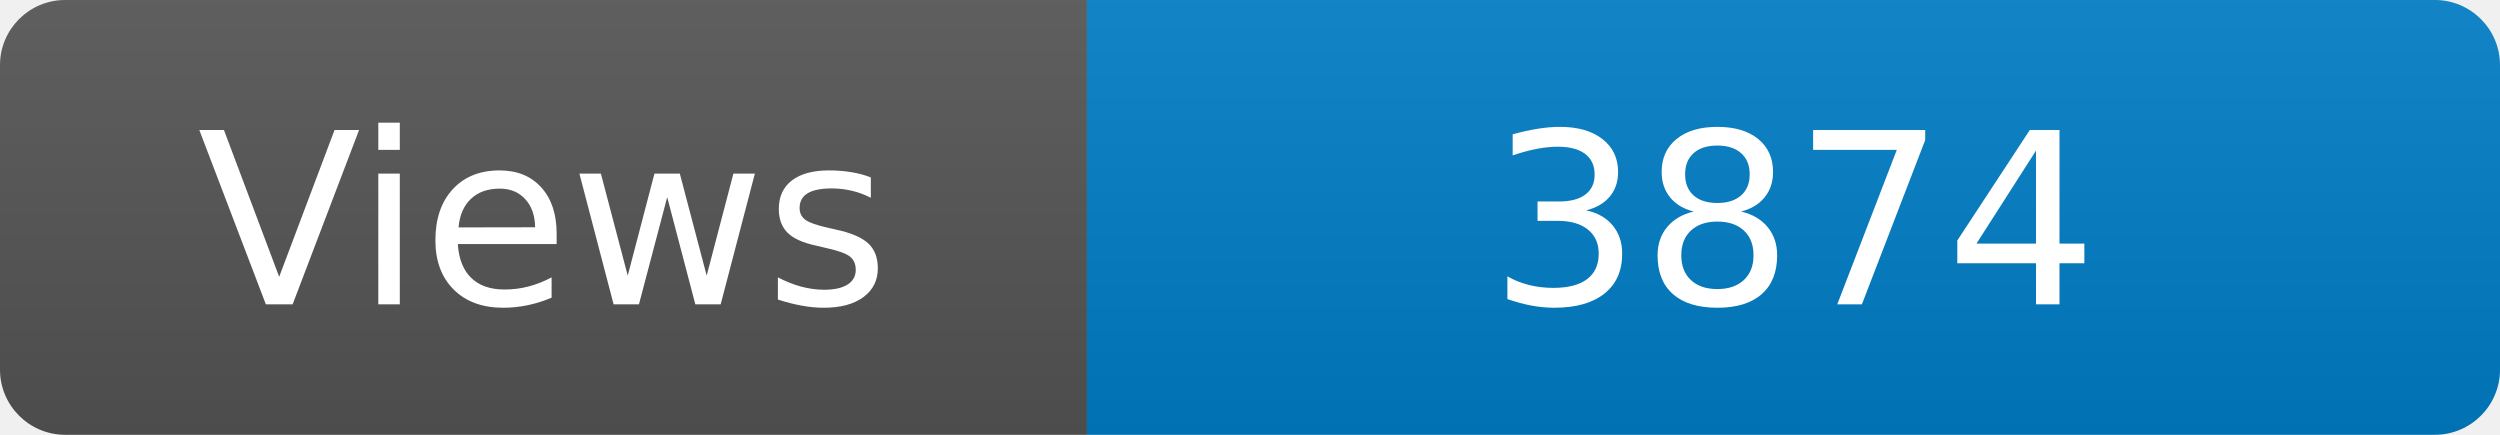
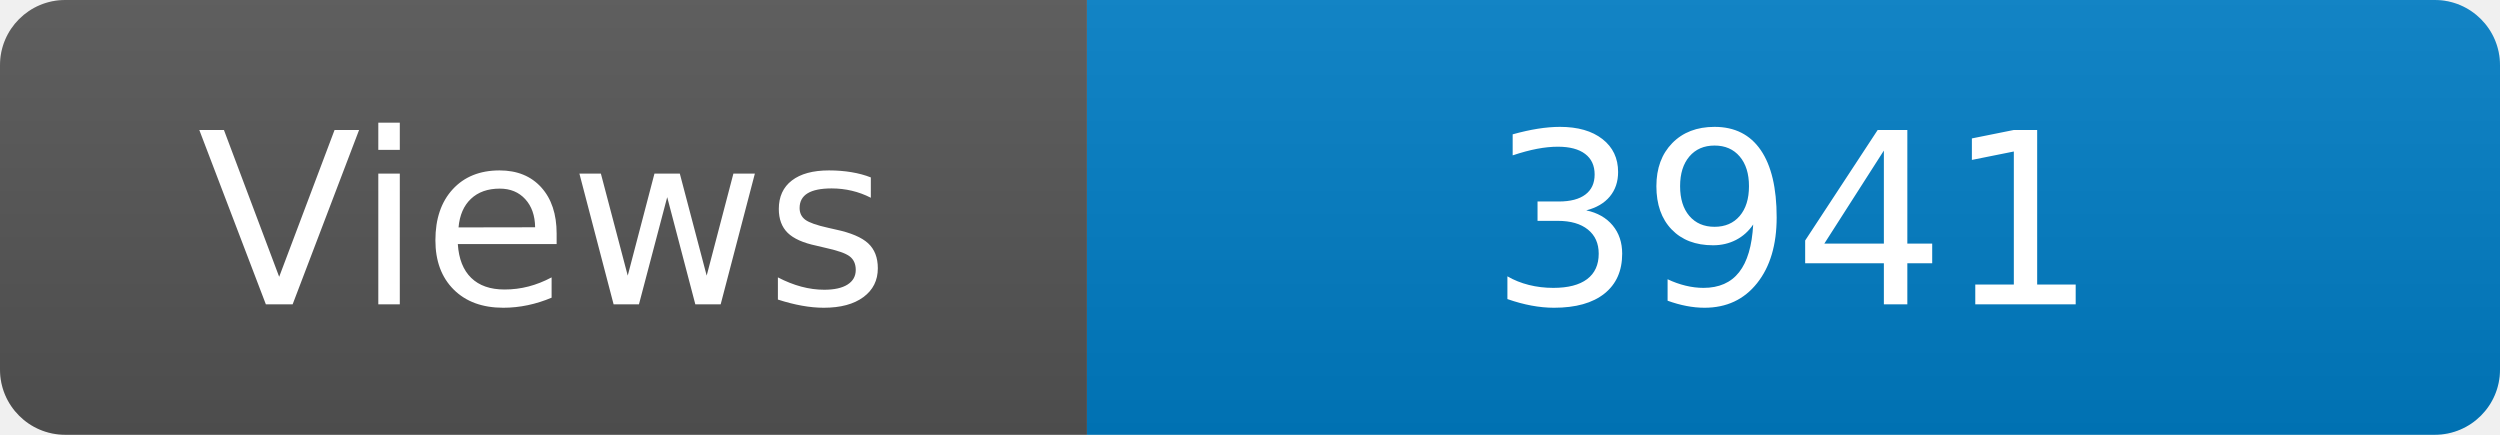
<svg xmlns="http://www.w3.org/2000/svg" width="115" height="20" role="img" aria-label="Maintained?: yes">
  <linearGradient id="s" x2="0" y2="100%">
    <stop offset="0" stop-color="#bbb" stop-opacity=".1" />
    <stop offset="1" stop-opacity=".1" />
  </linearGradient>
  <clipPath id="r">
    <rect width="115" height="20" rx="3" fill="#fff" />
  </clipPath>
  <g clip-path="url(#r)">
    <rect width="50" height="20" fill="#555" />
    <rect x="50" width="160" height="20" fill="#007ec6" />
    <rect width="115" height="20" fill="url(#s)" />
  </g>
  <g fill="#fff" text-anchor="middle" font-family="Verdana,Geneva,DejaVu Sans,sans-serif" font-size="110">
    <text x="250" y="140" transform="scale(.1)" fill="#fff">Views</text>
-     <text x="825" y="140" transform="scale(.1)" fill="#fff">3874</text>
+     <text x="825" y="140" transform="scale(.1)" fill="#fff">3941</text>
  </g>
</svg>
